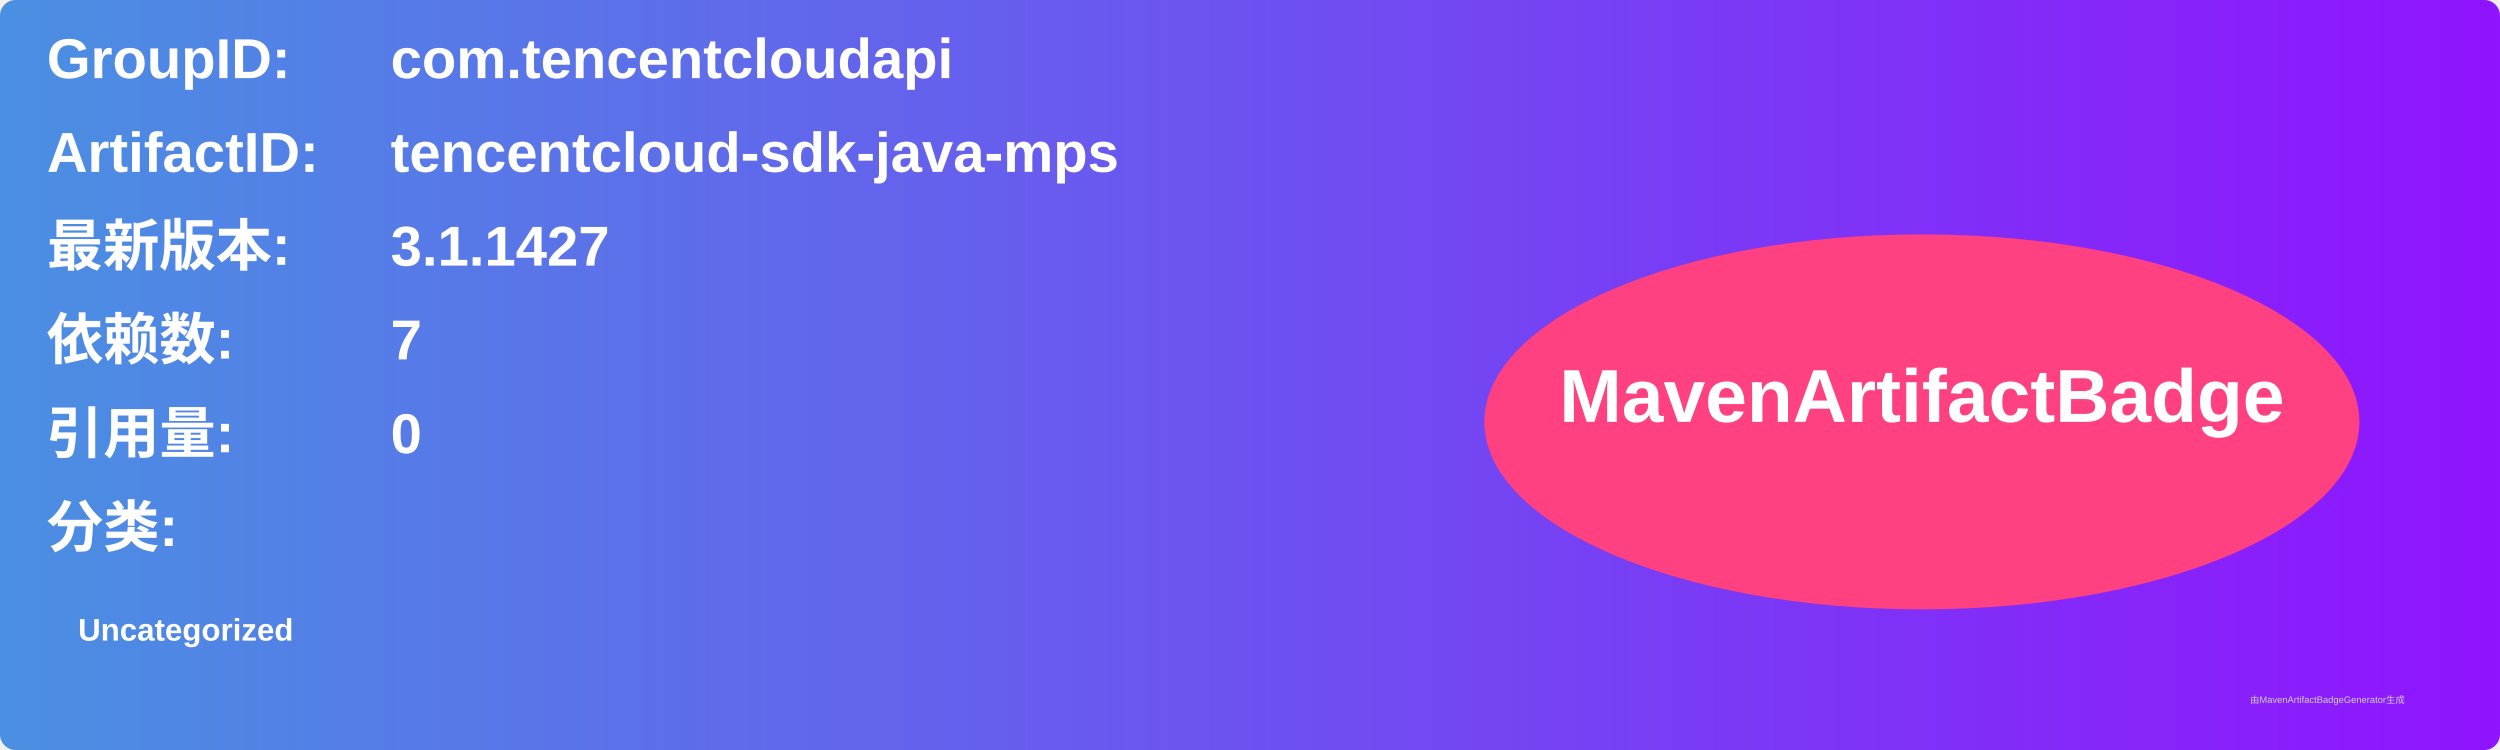
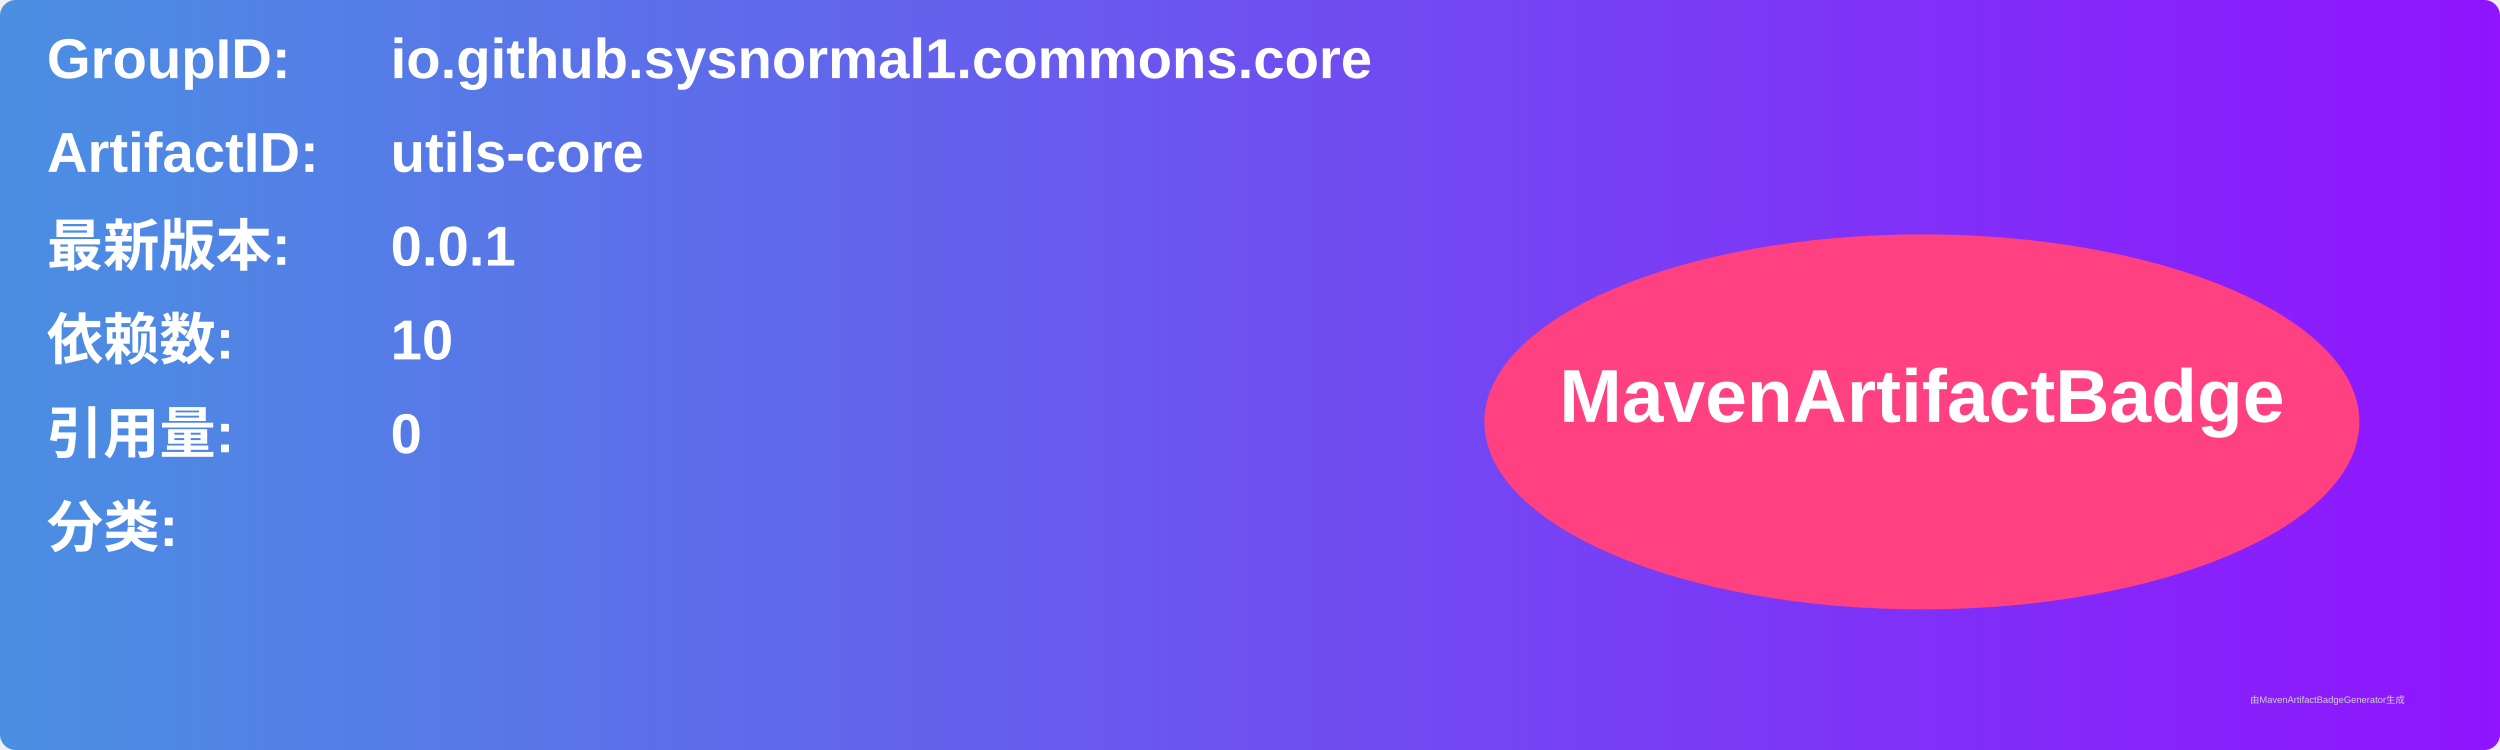
<svg xmlns="http://www.w3.org/2000/svg" width="800" height="240" viewBox="0 0 800 240">
  <linearGradient id="grad" x1="0%" y1="0%" x2="100%" y2="0%">
    <stop offset="0%" stop-color="#4a90e2" />
    <stop offset="100%" stop-color="#9013fe" />
  </linearGradient>
  <rect width="100%" height="100%" rx="5" ry="5" fill="url(#grad)" />
  <g transform="translate(15, 15)">
    <text x="0" y="10" font-family="Arial" font-size="18" fill="white" font-weight="bold" width="260">GroupID:</text>
-     <text x="110" y="10" font-family="Arial" font-size="18" fill="white" font-weight="bold" width="460">com.tencentcloudapi</text>
+     <text x="110" y="10" font-family="Arial" font-size="18" fill="white" font-weight="bold" width="460">io.github.sysnormal1.commons.core</text>
    <text x="0" y="40" font-family="Arial" font-size="18" fill="white" font-weight="bold" width="260">ArtifactID:</text>
-     <text x="110" y="40" font-family="Arial" font-size="18" fill="white" font-weight="bold" width="460">tencentcloud-sdk-java-mps</text>
+     <text x="110" y="40" font-family="Arial" font-size="18" fill="white" font-weight="bold" width="460">utils-core</text>
    <text x="0" y="70" font-family="Arial" font-size="18" fill="white" font-weight="bold">最新版本:</text>
    <text x="110" y="70" font-family="Arial" font-size="18" fill="white" font-weight="bold">
-       <tspan font-weight="bold">3.1.1427</tspan>
+       <tspan font-weight="bold">0.0.1</tspan>
    </text>
    <text x="0" y="100" font-family="Arial" font-size="18" fill="white" font-weight="bold">依赖数: </text>
    <text x="110" y="100" font-family="Arial" font-size="18" fill="white">
-       <tspan font-weight="bold">7</tspan>
+       <tspan font-weight="bold">10</tspan>
    </text>
    <text x="0" y="130" font-family="Arial" font-size="18" fill="white" font-weight="bold">引用量: </text>
    <text x="110" y="130" font-family="Arial" font-size="18" fill="white">
      <tspan font-weight="bold">0</tspan>
    </text>
    <text x="0" y="160" font-family="Arial" font-size="18" fill="white" font-weight="bold">分类:</text>
    <text x="10" y="190" font-family="Arial" font-size="10" fill="white">
-       <tspan font-weight="bold">Uncategorized</tspan>
+       <tspan font-weight="bold" />
    </text>
    <ellipse cx="600" cy="120" rx="140" ry="60" fill="#ff4081" />
    <text x="600" y="120" text-anchor="middle" font-family="Arial" font-size="24" fill="white" font-weight="bold">MavenArtifactBadge</text>
  </g>
  <text x="720" y="225" font-family="Arial" font-size="3" fill="#d0d0d0">由MavenArtifactBadgeGenerator生成</text>
</svg>
